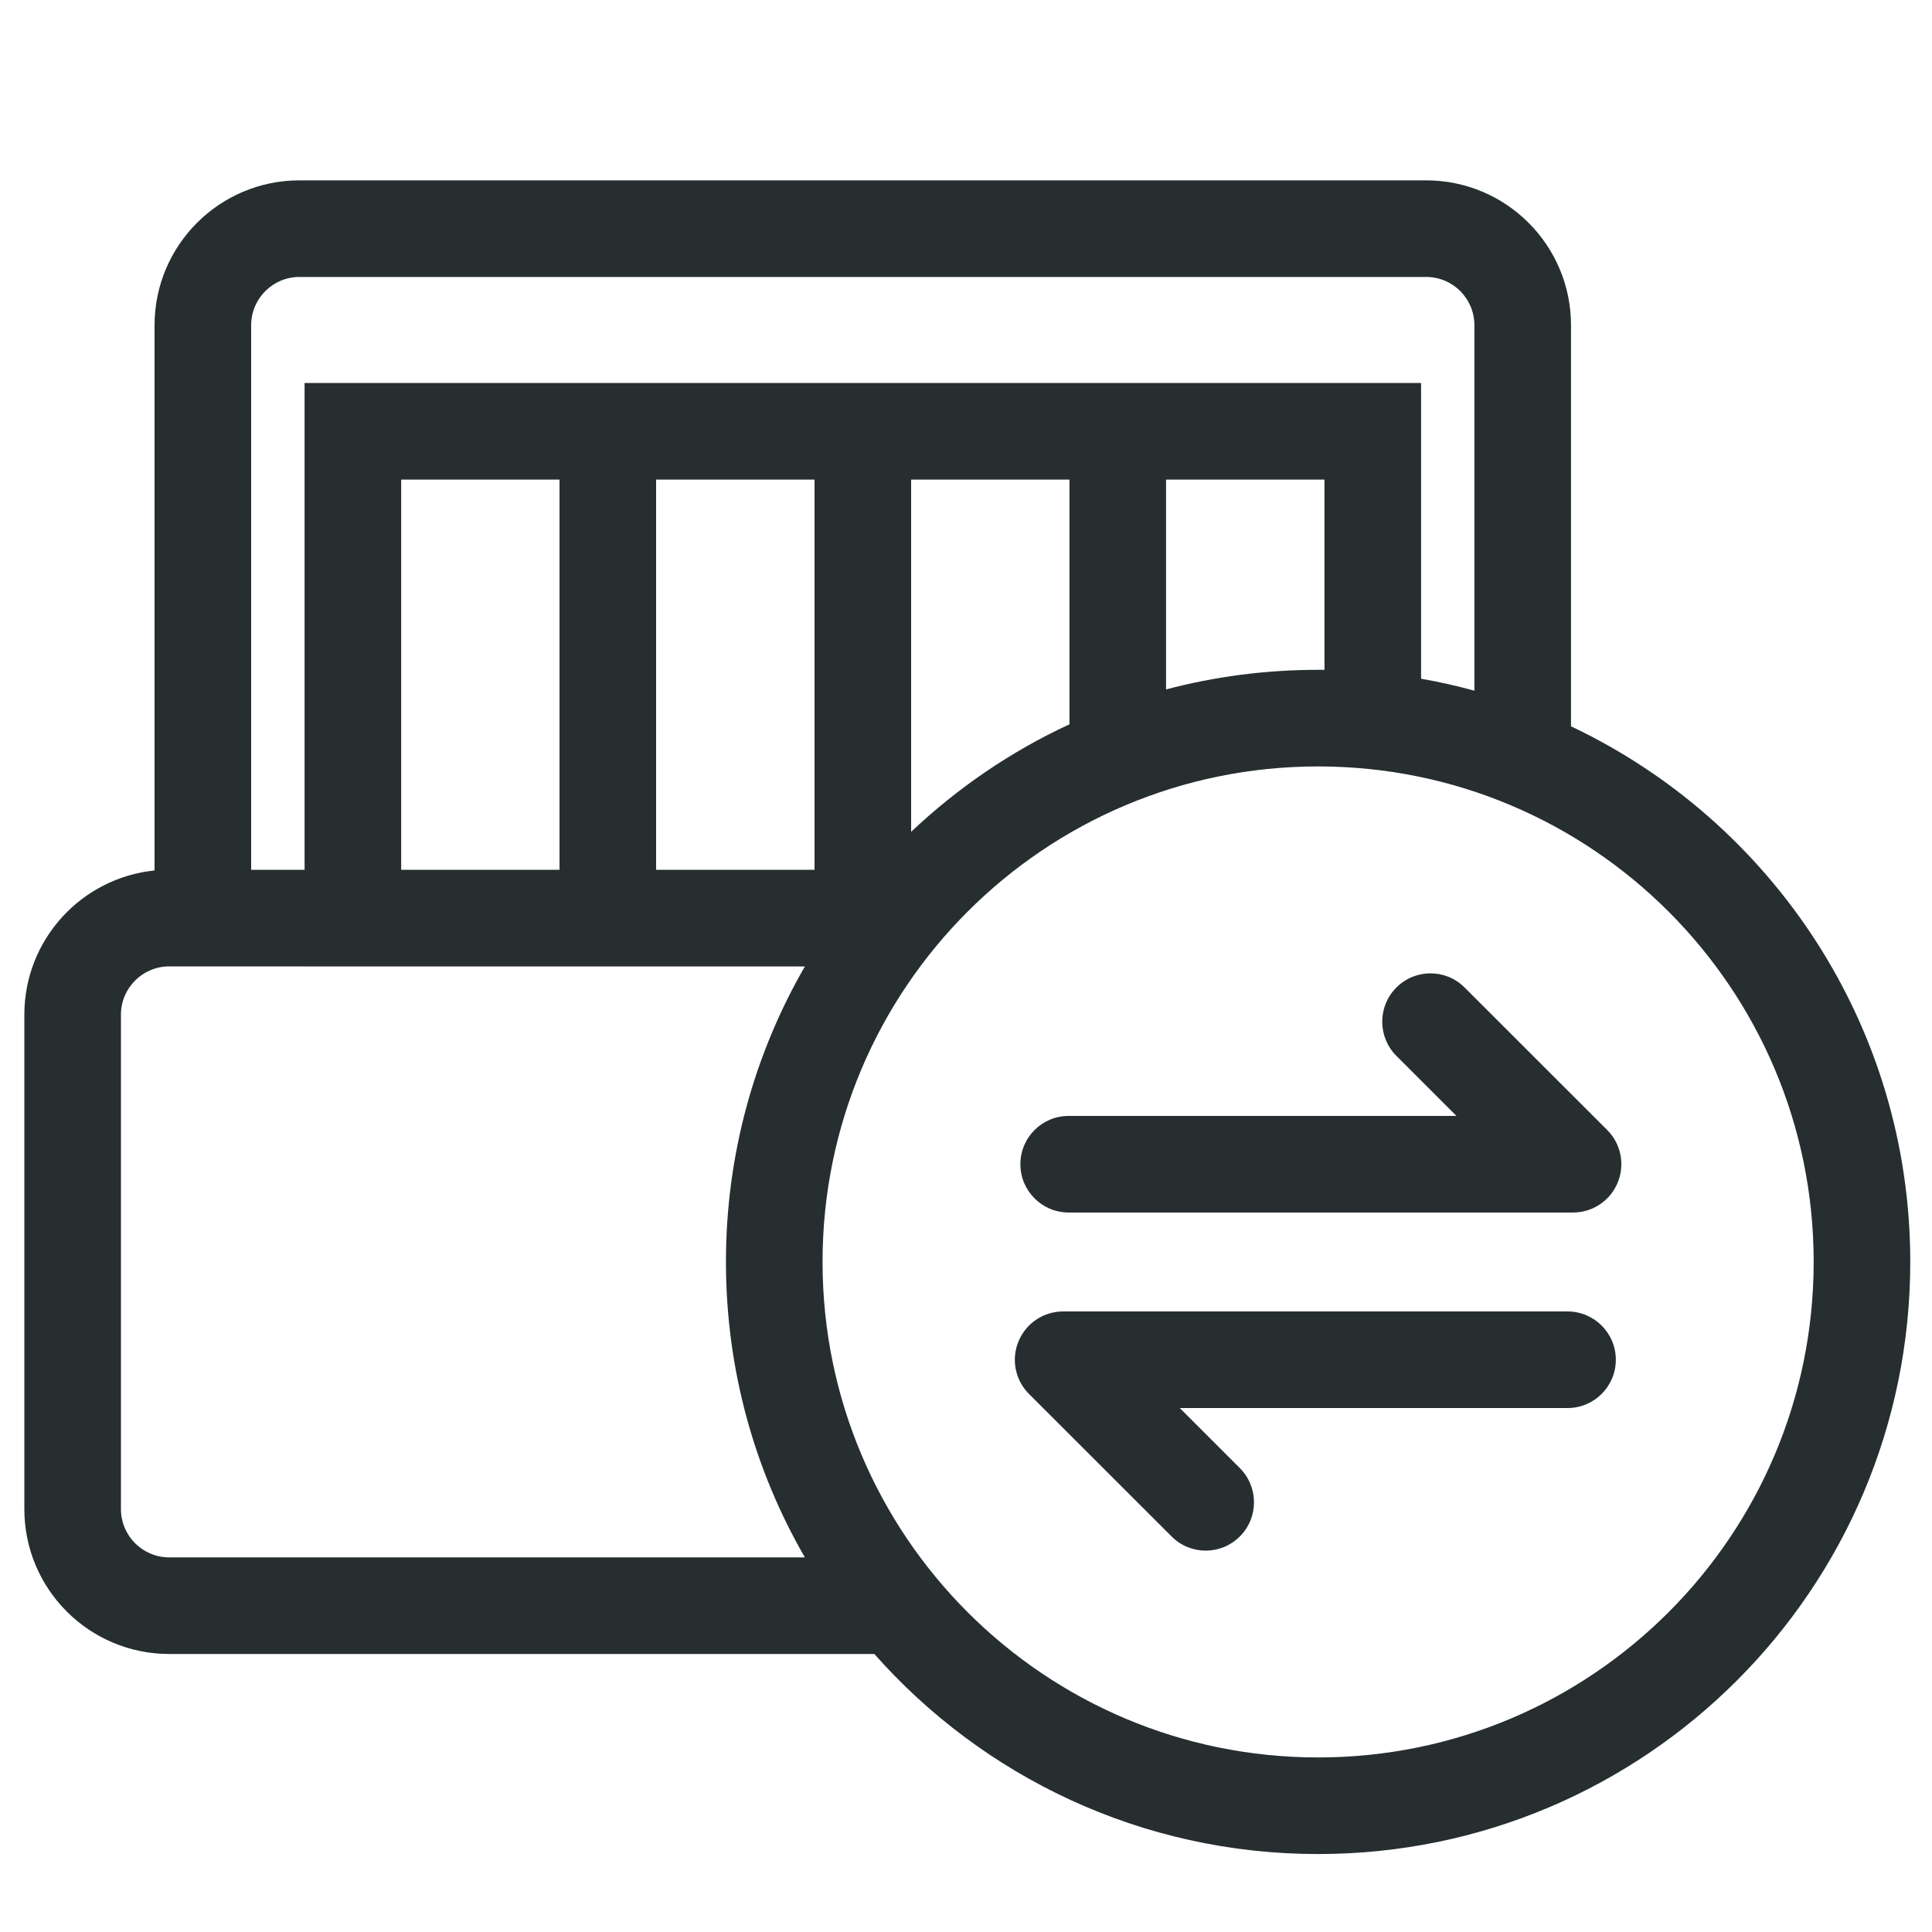
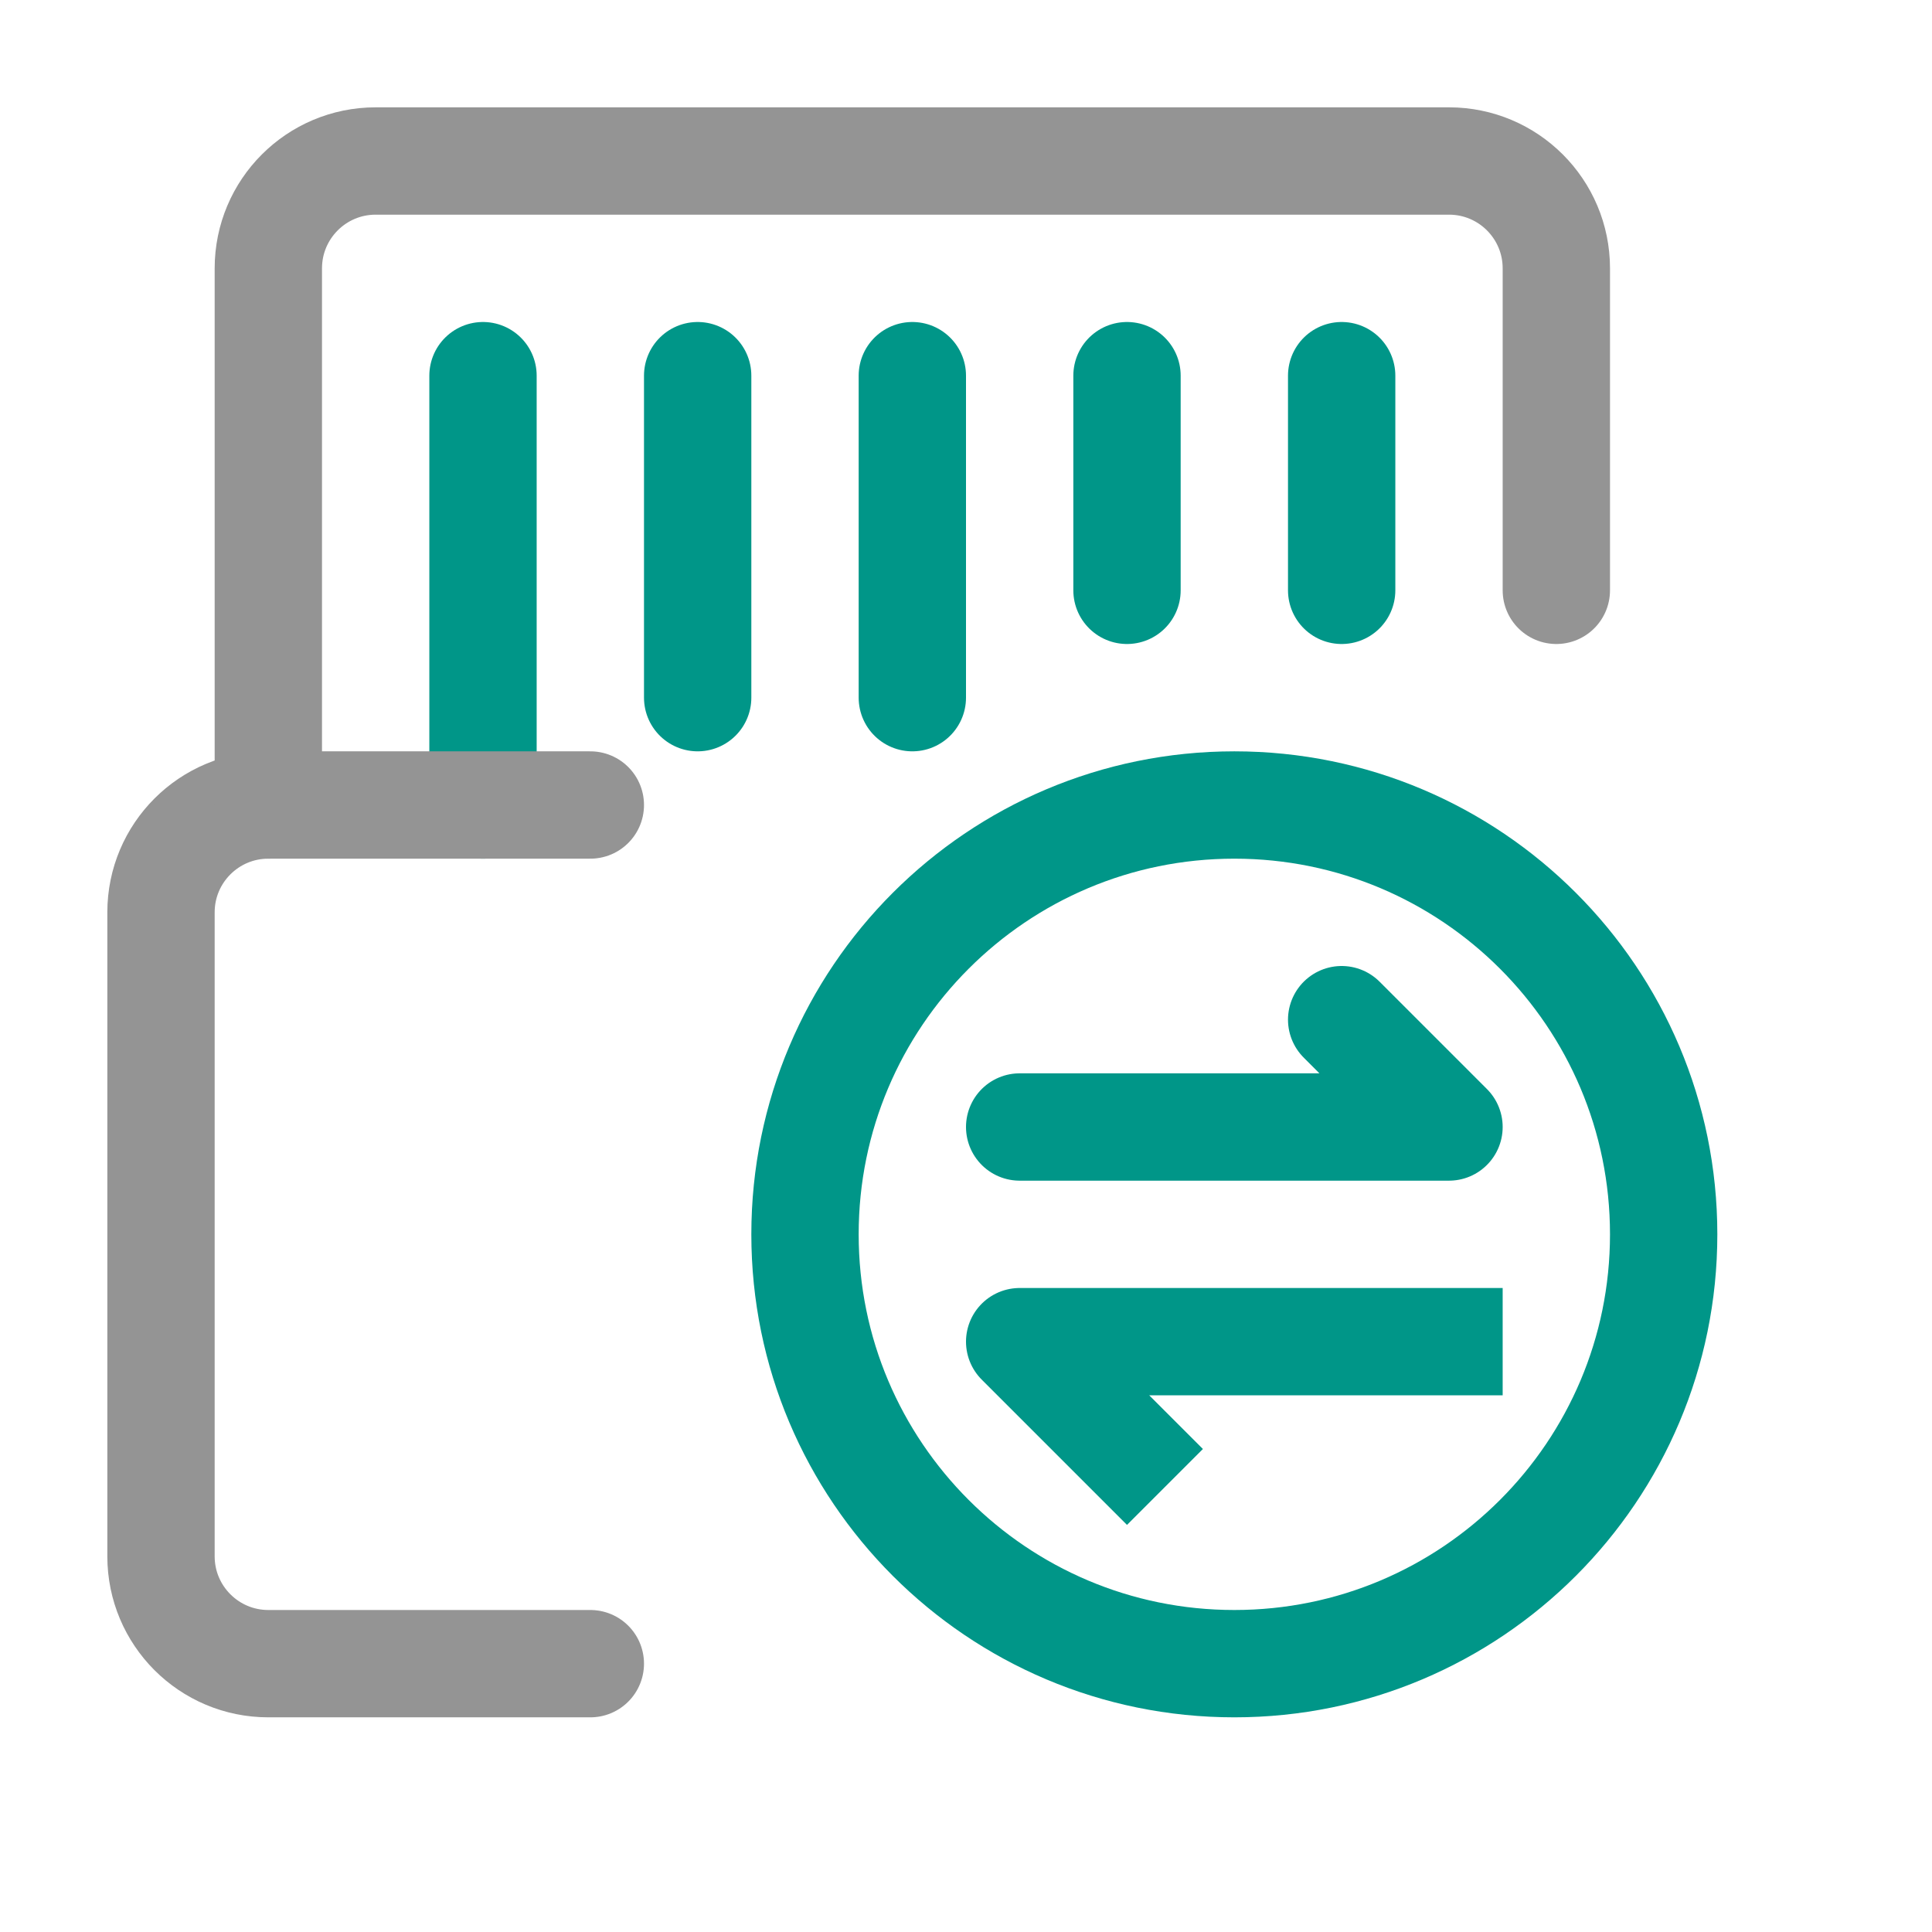
- <svg xmlns="http://www.w3.org/2000/svg" width="20" height="20" viewBox="0 0 20 20" fill="none">
-   <path fill-rule="evenodd" clip-rule="evenodd" d="M3.1 1.867C2.272 1.867 1.6 2.539 1.6 3.367V9.011C0.843 9.088 0.252 9.727 0.252 10.504V15.622C0.252 16.451 0.924 17.122 1.752 17.122H9.051C10.174 18.392 11.816 19.193 13.645 19.193C17.03 19.193 19.775 16.449 19.775 13.063C19.775 10.615 18.339 8.501 16.263 7.519V3.367C16.263 2.539 15.592 1.867 14.763 1.867H3.1ZM15.263 7.15V3.367C15.263 3.091 15.04 2.867 14.763 2.867H3.1C2.824 2.867 2.6 3.091 2.6 3.367V9.004H3.153V3.965H5.792H6.792H8.432H9.432H11.071H12.071H14.711V7.026C14.898 7.059 15.082 7.1 15.263 7.15ZM13.711 6.934V4.965H12.071V7.137C12.573 7.004 13.101 6.934 13.645 6.934C13.667 6.934 13.689 6.934 13.711 6.934ZM11.071 7.498V4.965H9.432L9.432 8.611C9.912 8.157 10.464 7.779 11.071 7.498ZM8.332 10.005H5.792V10.005H3.153V10.004H1.752C1.476 10.004 1.252 10.228 1.252 10.504V15.622C1.252 15.898 1.476 16.122 1.752 16.122H8.332C7.812 15.222 7.515 14.177 7.515 13.063C7.515 11.949 7.812 10.905 8.332 10.005ZM8.432 4.965V9.004H6.792V4.965H8.432ZM5.792 4.965H4.153V9.004H5.792V4.965ZM18.775 13.063C18.775 15.896 16.478 18.193 13.645 18.193C10.812 18.193 8.515 15.896 8.515 13.063C8.515 10.23 10.812 7.934 13.645 7.934C16.478 7.934 18.775 10.23 18.775 13.063ZM14.455 10.223C14.65 10.027 14.967 10.027 15.162 10.223L16.638 11.698C16.781 11.841 16.823 12.056 16.746 12.243C16.669 12.43 16.486 12.552 16.284 12.552H11.063C10.787 12.552 10.563 12.328 10.563 12.052C10.563 11.775 10.787 11.552 11.063 11.552H15.077L14.455 10.93C14.26 10.734 14.26 10.418 14.455 10.223ZM12.128 15.905C12.323 16.101 12.639 16.101 12.835 15.905C13.03 15.71 13.03 15.393 12.835 15.198L12.213 14.576H16.227C16.503 14.576 16.727 14.352 16.727 14.076C16.727 13.8 16.503 13.576 16.227 13.576H11.006C10.803 13.576 10.621 13.698 10.544 13.885C10.466 14.072 10.509 14.287 10.652 14.43L12.128 15.905Z" fill="#262E30" />
+ <svg xmlns="http://www.w3.org/2000/svg" viewBox="0 0 18 18">
+   <path d="M5.5,15.5h-3a1,1,0,0,1-1-1v-6a1,1,0,0,1,1-1" style="fill:none;stroke:#949494;stroke-linecap:round;stroke-linejoin:round" />
+   <line x1="4.5" y1="3.5" x2="4.5" y2="7.5" style="fill:none;stroke:#009688;stroke-linecap:round;stroke-linejoin:round" />
+   <line x1="6.5" y1="3.5" x2="6.5" y2="6.5" style="fill:none;stroke:#009688;stroke-linecap:round;stroke-linejoin:round" />
+   <line x1="8.5" y1="3.5" x2="8.5" y2="6.5" style="fill:none;stroke:#009688;stroke-linecap:round;stroke-linejoin:round" />
+   <line x1="10.5" y1="3.5" x2="10.5" y2="5.5" style="fill:none;stroke:#009688;stroke-linecap:round;stroke-linejoin:round" />
+   <line x1="12.5" y1="3.5" x2="12.5" y2="5.5" style="fill:none;stroke:#009688;stroke-linecap:round;stroke-linejoin:round" />
+   <path d="M5.5,7.5h-3v-5a1,1,0,0,1,1-1h10a1,1,0,0,1,1,1v3" style="fill:none;stroke:#949494;stroke-linecap:round;stroke-linejoin:round" />
+   <circle cx="11.5" cy="11.5" r="4" style="fill:none;stroke:#009688;stroke-linecap:round;stroke-linejoin:round" />
+   <polyline points="12.5 9.5 13.5 10.5 9.5 10.5" style="fill:none;stroke:#009688;stroke-linecap:round;stroke-linejoin:round" />
+   <polyline points="13.5 12.5 9.5 12.5 10.5 13.5" style="fill:none;stroke:#009688;stroke-linecap:square;stroke-linejoin:round" />
</svg>
